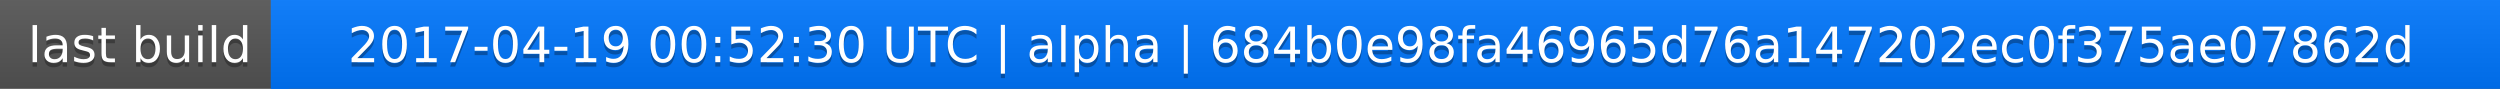
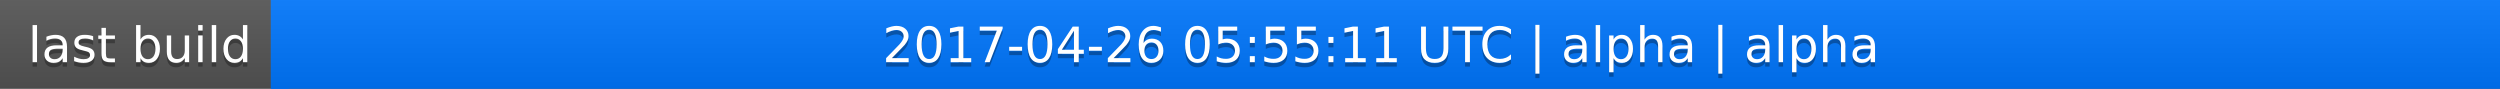
<svg xmlns="http://www.w3.org/2000/svg" width="563" height="20">
  <linearGradient id="a" x2="0" y2="100%">
    <stop offset="0" stop-color="#bbb" stop-opacity=".1" />
    <stop offset="1" stop-opacity=".1" />
  </linearGradient>
  <rect rx="0" width="563" height="20" fill="#555" />
  <rect rx="0" x="61" width="502" height="20" fill="#07f" />
  <path fill="#07f" d="M61 0h4v20h-4z" />
  <rect rx="0" width="563" height="20" fill="url(#a)" />
  <g fill="#fff" text-anchor="middle" font-family="DejaVu Sans,Verdana,Geneva,sans-serif" font-size="11">
    <text x="31.5" y="15" fill="#010101" fill-opacity=".3">last build</text>
    <text x="31.5" y="14">last build</text>
-     <text x="311" y="15" fill="#010101" fill-opacity=".3">2017-04-19 00:52:30 UTC | alpha | 684b0e98fa46965d76a147202ec0f375ae07862d</text>
-     <text x="311" y="14">2017-04-19 00:52:30 UTC | alpha | 684b0e98fa46965d76a147202ec0f375ae07862d</text>
+     <text x="311" y="15" fill="#010101" fill-opacity=".3">2017-04-26 05:55:11 UTC | alpha | alpha</text>
+     <text x="311" y="14">2017-04-26 05:55:11 UTC | alpha | alpha</text>
  </g>
</svg>
